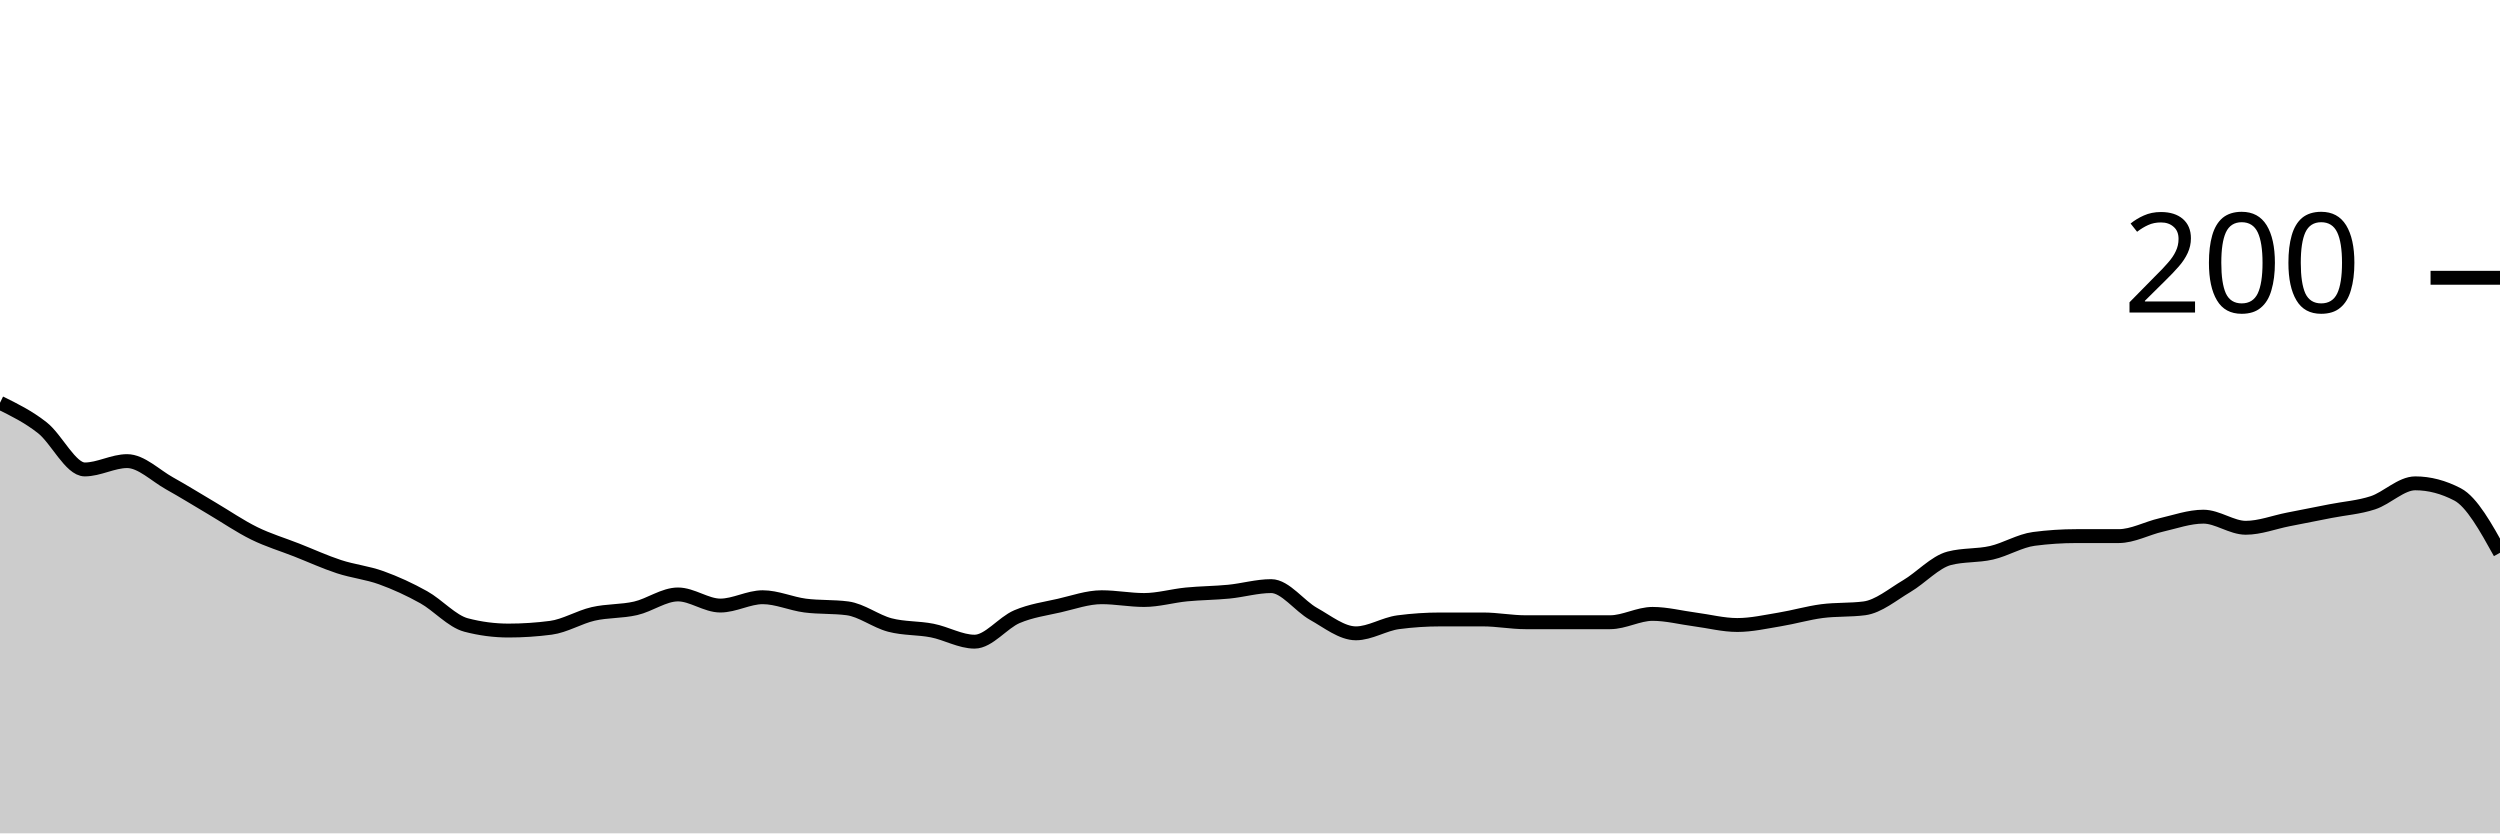
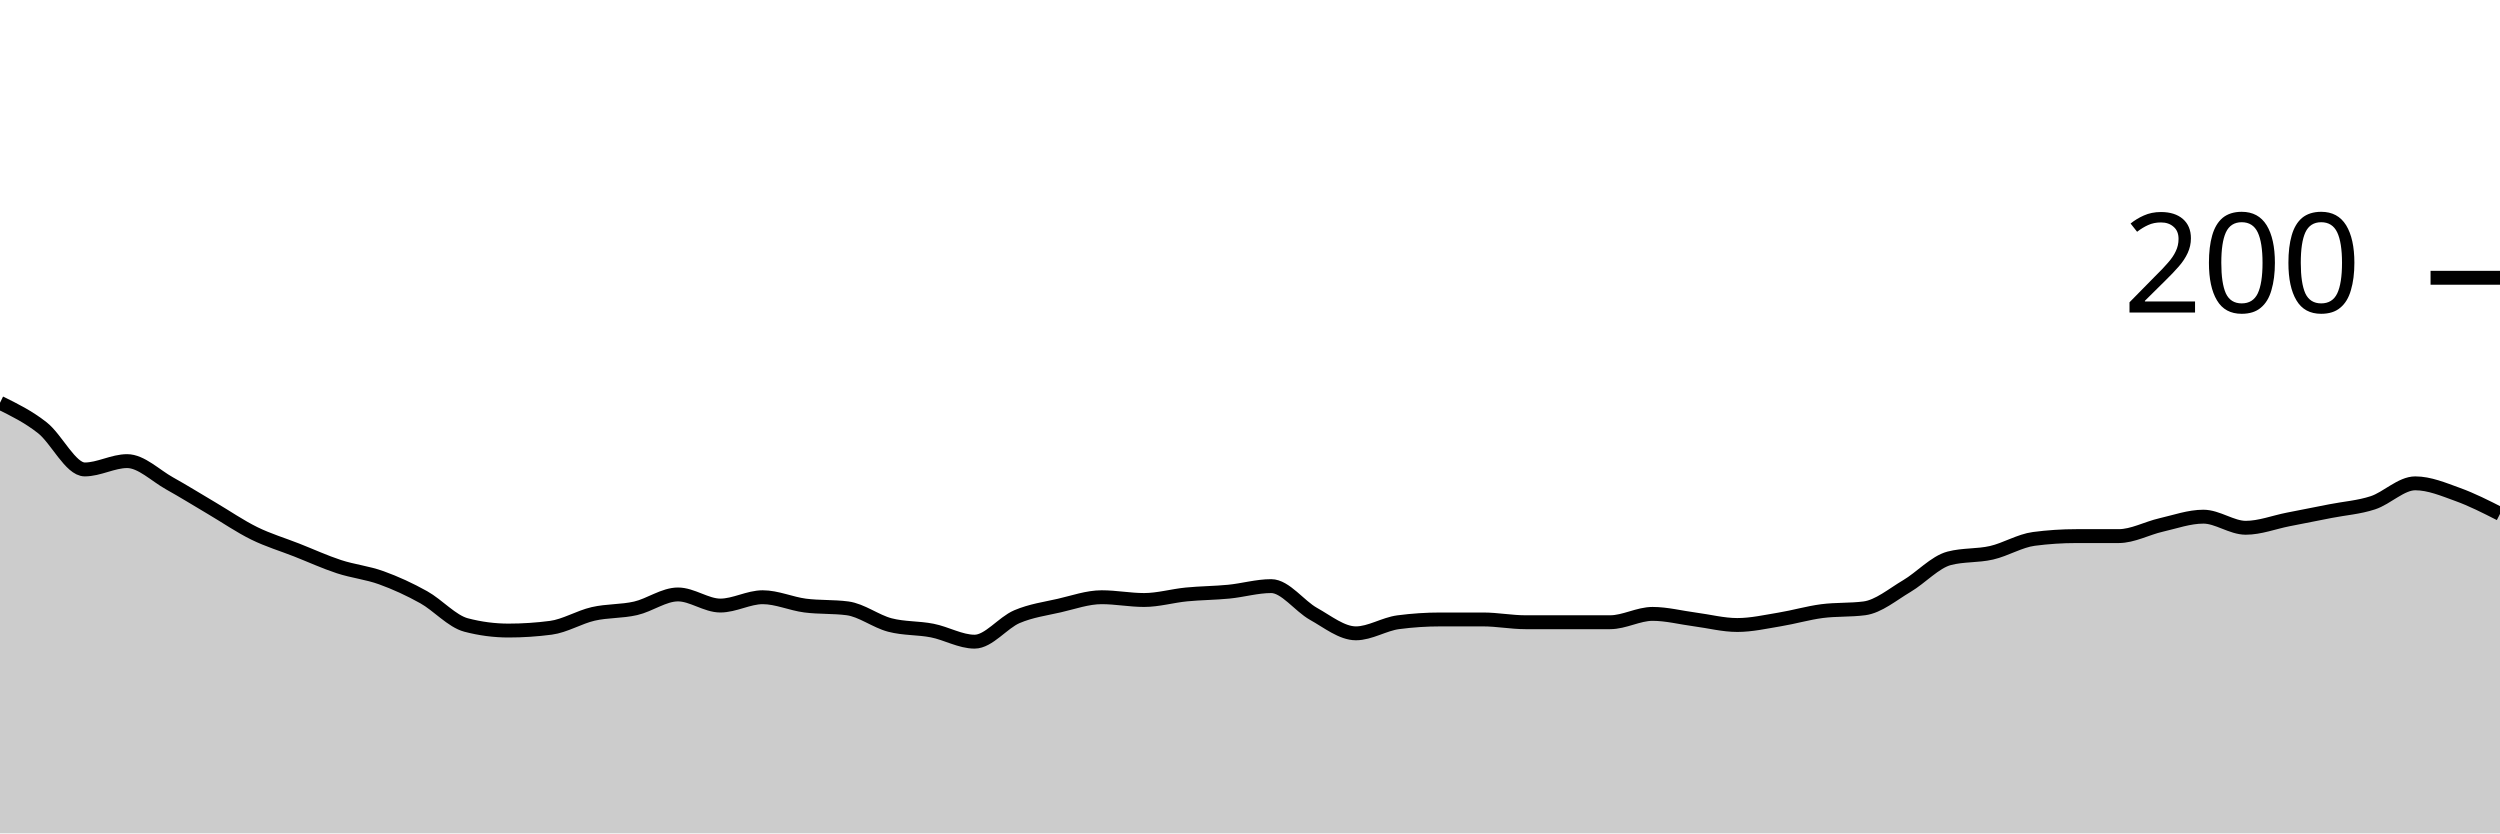
<svg xmlns="http://www.w3.org/2000/svg" viewBox="0 0 180 60">
  <g transform="translate(0,20)">
-     <path class="area" fill="rgba(0, 0, 0, 0.2)" d="M0,9C1.017,9.5,2.034,10,3.051,10.8C4.068,11.6,5.085,13.8,6.102,13.8C7.119,13.8,8.136,13.2,9.153,13.2C10.169,13.2,11.186,14.233,12.203,14.8C13.22,15.367,14.237,16,15.254,16.6C16.271,17.2,17.288,17.9,18.305,18.4C19.322,18.9,20.339,19.2,21.356,19.6C22.373,20,23.39,20.467,24.407,20.8C25.424,21.133,26.441,21.233,27.458,21.6C28.475,21.967,29.492,22.433,30.508,23C31.525,23.567,32.542,24.733,33.559,25C34.576,25.267,35.593,25.4,36.61,25.4C37.627,25.4,38.644,25.333,39.661,25.2C40.678,25.067,41.695,24.433,42.712,24.2C43.729,23.967,44.746,24.033,45.763,23.8C46.78,23.567,47.797,22.8,48.814,22.8C49.831,22.8,50.847,23.6,51.864,23.6C52.881,23.6,53.898,23,54.915,23C55.932,23,56.949,23.467,57.966,23.6C58.983,23.733,60,23.667,61.017,23.8C62.034,23.933,63.051,24.733,64.068,25C65.085,25.267,66.102,25.2,67.119,25.4C68.136,25.6,69.153,26.2,70.169,26.2C71.186,26.2,72.203,24.833,73.22,24.4C74.237,23.967,75.254,23.833,76.271,23.6C77.288,23.367,78.305,23,79.322,23C80.339,23,81.356,23.2,82.373,23.2C83.39,23.2,84.407,22.9,85.424,22.8C86.441,22.7,87.458,22.7,88.475,22.6C89.492,22.5,90.508,22.2,91.525,22.2C92.542,22.2,93.559,23.633,94.576,24.2C95.593,24.767,96.61,25.6,97.627,25.6C98.644,25.6,99.661,24.933,100.678,24.8C101.695,24.667,102.712,24.6,103.729,24.6C104.746,24.6,105.763,24.6,106.78,24.6C107.797,24.6,108.814,24.8,109.831,24.8C110.847,24.8,111.864,24.8,112.881,24.8C113.898,24.8,114.915,24.8,115.932,24.8C116.949,24.8,117.966,24.2,118.983,24.2C120,24.2,121.017,24.467,122.034,24.6C123.051,24.733,124.068,25,125.085,25C126.102,25,127.119,24.767,128.136,24.6C129.153,24.433,130.169,24.133,131.186,24C132.203,23.867,133.22,23.933,134.237,23.8C135.254,23.667,136.271,22.8,137.288,22.2C138.305,21.6,139.322,20.467,140.339,20.2C141.356,19.933,142.373,20.033,143.39,19.8C144.407,19.567,145.424,18.933,146.441,18.8C147.458,18.667,148.475,18.6,149.492,18.6C150.508,18.6,151.525,18.6,152.542,18.6C153.559,18.6,154.576,18.033,155.593,17.8C156.61,17.567,157.627,17.2,158.644,17.2C159.661,17.2,160.678,18,161.695,18C162.712,18,163.729,17.6,164.746,17.4C165.763,17.2,166.78,17,167.797,16.8C168.814,16.6,169.831,16.533,170.847,16.2C171.864,15.867,172.881,14.8,173.898,14.8C174.915,14.8,175.932,15.067,176.949,15.6C177.966,16.133,178.983,17.967,180,19.8L180,40C178.983,40,177.966,40,176.949,40C175.932,40,174.915,40,173.898,40C172.881,40,171.864,40,170.847,40C169.831,40,168.814,40,167.797,40C166.78,40,165.763,40,164.746,40C163.729,40,162.712,40,161.695,40C160.678,40,159.661,40,158.644,40C157.627,40,156.61,40,155.593,40C154.576,40,153.559,40,152.542,40C151.525,40,150.508,40,149.492,40C148.475,40,147.458,40,146.441,40C145.424,40,144.407,40,143.39,40C142.373,40,141.356,40,140.339,40C139.322,40,138.305,40,137.288,40C136.271,40,135.254,40,134.237,40C133.22,40,132.203,40,131.186,40C130.169,40,129.153,40,128.136,40C127.119,40,126.102,40,125.085,40C124.068,40,123.051,40,122.034,40C121.017,40,120,40,118.983,40C117.966,40,116.949,40,115.932,40C114.915,40,113.898,40,112.881,40C111.864,40,110.847,40,109.831,40C108.814,40,107.797,40,106.78,40C105.763,40,104.746,40,103.729,40C102.712,40,101.695,40,100.678,40C99.661,40,98.644,40,97.627,40C96.61,40,95.593,40,94.576,40C93.559,40,92.542,40,91.525,40C90.508,40,89.492,40,88.475,40C87.458,40,86.441,40,85.424,40C84.407,40,83.39,40,82.373,40C81.356,40,80.339,40,79.322,40C78.305,40,77.288,40,76.271,40C75.254,40,74.237,40,73.22,40C72.203,40,71.186,40,70.169,40C69.153,40,68.136,40,67.119,40C66.102,40,65.085,40,64.068,40C63.051,40,62.034,40,61.017,40C60,40,58.983,40,57.966,40C56.949,40,55.932,40,54.915,40C53.898,40,52.881,40,51.864,40C50.847,40,49.831,40,48.814,40C47.797,40,46.78,40,45.763,40C44.746,40,43.729,40,42.712,40C41.695,40,40.678,40,39.661,40C38.644,40,37.627,40,36.61,40C35.593,40,34.576,40,33.559,40C32.542,40,31.525,40,30.508,40C29.492,40,28.475,40,27.458,40C26.441,40,25.424,40,24.407,40C23.39,40,22.373,40,21.356,40C20.339,40,19.322,40,18.305,40C17.288,40,16.271,40,15.254,40C14.237,40,13.22,40,12.203,40C11.186,40,10.169,40,9.153,40C8.136,40,7.119,40,6.102,40C5.085,40,4.068,40,3.051,40C2.034,40,1.017,40,0,40Z" />
-     <path class="line" stroke="black" fill="none" d="M0,9C1.017,9.5,2.034,10,3.051,10.8C4.068,11.6,5.085,13.8,6.102,13.8C7.119,13.8,8.136,13.2,9.153,13.2C10.169,13.2,11.186,14.233,12.203,14.8C13.22,15.367,14.237,16,15.254,16.6C16.271,17.2,17.288,17.9,18.305,18.4C19.322,18.9,20.339,19.2,21.356,19.6C22.373,20,23.39,20.467,24.407,20.8C25.424,21.133,26.441,21.233,27.458,21.6C28.475,21.967,29.492,22.433,30.508,23C31.525,23.567,32.542,24.733,33.559,25C34.576,25.267,35.593,25.4,36.61,25.4C37.627,25.4,38.644,25.333,39.661,25.2C40.678,25.067,41.695,24.433,42.712,24.2C43.729,23.967,44.746,24.033,45.763,23.8C46.78,23.567,47.797,22.8,48.814,22.8C49.831,22.8,50.847,23.6,51.864,23.6C52.881,23.6,53.898,23,54.915,23C55.932,23,56.949,23.467,57.966,23.6C58.983,23.733,60,23.667,61.017,23.8C62.034,23.933,63.051,24.733,64.068,25C65.085,25.267,66.102,25.2,67.119,25.4C68.136,25.6,69.153,26.2,70.169,26.2C71.186,26.2,72.203,24.833,73.22,24.4C74.237,23.967,75.254,23.833,76.271,23.6C77.288,23.367,78.305,23,79.322,23C80.339,23,81.356,23.2,82.373,23.2C83.39,23.2,84.407,22.9,85.424,22.8C86.441,22.7,87.458,22.7,88.475,22.6C89.492,22.5,90.508,22.2,91.525,22.2C92.542,22.2,93.559,23.633,94.576,24.2C95.593,24.767,96.61,25.6,97.627,25.6C98.644,25.6,99.661,24.933,100.678,24.8C101.695,24.667,102.712,24.6,103.729,24.6C104.746,24.6,105.763,24.6,106.78,24.6C107.797,24.6,108.814,24.8,109.831,24.8C110.847,24.8,111.864,24.8,112.881,24.8C113.898,24.8,114.915,24.8,115.932,24.8C116.949,24.8,117.966,24.2,118.983,24.2C120,24.2,121.017,24.467,122.034,24.6C123.051,24.733,124.068,25,125.085,25C126.102,25,127.119,24.767,128.136,24.6C129.153,24.433,130.169,24.133,131.186,24C132.203,23.867,133.22,23.933,134.237,23.8C135.254,23.667,136.271,22.8,137.288,22.2C138.305,21.6,139.322,20.467,140.339,20.2C141.356,19.933,142.373,20.033,143.39,19.8C144.407,19.567,145.424,18.933,146.441,18.8C147.458,18.667,148.475,18.6,149.492,18.6C150.508,18.6,151.525,18.6,152.542,18.6C153.559,18.6,154.576,18.033,155.593,17.8C156.61,17.567,157.627,17.2,158.644,17.2C159.661,17.2,160.678,18,161.695,18C162.712,18,163.729,17.6,164.746,17.4C165.763,17.2,166.78,17,167.797,16.8C168.814,16.6,169.831,16.533,170.847,16.2C171.864,15.867,172.881,14.8,173.898,14.8C174.915,14.8,175.932,15.067,176.949,15.6C177.966,16.133,178.983,17.967,180,19.8" />
+     <path class="area" fill="rgba(0, 0, 0, 0.2)" d="M0,9C1.017,9.5,2.034,10,3.051,10.8C4.068,11.6,5.085,13.8,6.102,13.8C7.119,13.8,8.136,13.2,9.153,13.2C10.169,13.2,11.186,14.233,12.203,14.8C13.22,15.367,14.237,16,15.254,16.6C16.271,17.2,17.288,17.9,18.305,18.4C19.322,18.9,20.339,19.2,21.356,19.6C22.373,20,23.39,20.467,24.407,20.8C25.424,21.133,26.441,21.233,27.458,21.6C28.475,21.967,29.492,22.433,30.508,23C31.525,23.567,32.542,24.733,33.559,25C34.576,25.267,35.593,25.4,36.61,25.4C37.627,25.4,38.644,25.333,39.661,25.2C40.678,25.067,41.695,24.433,42.712,24.2C43.729,23.967,44.746,24.033,45.763,23.8C46.78,23.567,47.797,22.8,48.814,22.8C49.831,22.8,50.847,23.6,51.864,23.6C52.881,23.6,53.898,23,54.915,23C55.932,23,56.949,23.467,57.966,23.6C58.983,23.733,60,23.667,61.017,23.8C62.034,23.933,63.051,24.733,64.068,25C65.085,25.267,66.102,25.2,67.119,25.4C68.136,25.6,69.153,26.2,70.169,26.2C71.186,26.2,72.203,24.833,73.22,24.4C74.237,23.967,75.254,23.833,76.271,23.6C77.288,23.367,78.305,23,79.322,23C80.339,23,81.356,23.2,82.373,23.2C83.39,23.2,84.407,22.9,85.424,22.8C86.441,22.7,87.458,22.7,88.475,22.6C89.492,22.5,90.508,22.2,91.525,22.2C92.542,22.2,93.559,23.633,94.576,24.2C95.593,24.767,96.61,25.6,97.627,25.6C98.644,25.6,99.661,24.933,100.678,24.8C101.695,24.667,102.712,24.6,103.729,24.6C104.746,24.6,105.763,24.6,106.78,24.6C107.797,24.6,108.814,24.8,109.831,24.8C110.847,24.8,111.864,24.8,112.881,24.8C113.898,24.8,114.915,24.8,115.932,24.8C116.949,24.8,117.966,24.2,118.983,24.2C120,24.2,121.017,24.467,122.034,24.6C123.051,24.733,124.068,25,125.085,25C126.102,25,127.119,24.767,128.136,24.6C129.153,24.433,130.169,24.133,131.186,24C132.203,23.867,133.22,23.933,134.237,23.8C135.254,23.667,136.271,22.8,137.288,22.2C138.305,21.6,139.322,20.467,140.339,20.2C141.356,19.933,142.373,20.033,143.39,19.8C144.407,19.567,145.424,18.933,146.441,18.8C147.458,18.667,148.475,18.6,149.492,18.6C150.508,18.6,151.525,18.6,152.542,18.6C153.559,18.6,154.576,18.033,155.593,17.8C156.61,17.567,157.627,17.2,158.644,17.2C159.661,17.2,160.678,18,161.695,18C162.712,18,163.729,17.6,164.746,17.4C165.763,17.2,166.78,17,167.797,16.8C168.814,16.6,169.831,16.533,170.847,16.2C171.864,15.867,172.881,14.8,173.898,14.8C174.915,14.8,175.932,15.233,176.949,15.6C177.966,15.967,178.983,16.483,180,17L180,40C178.983,40,177.966,40,176.949,40C175.932,40,174.915,40,173.898,40C172.881,40,171.864,40,170.847,40C169.831,40,168.814,40,167.797,40C166.78,40,165.763,40,164.746,40C163.729,40,162.712,40,161.695,40C160.678,40,159.661,40,158.644,40C157.627,40,156.61,40,155.593,40C154.576,40,153.559,40,152.542,40C151.525,40,150.508,40,149.492,40C148.475,40,147.458,40,146.441,40C145.424,40,144.407,40,143.39,40C142.373,40,141.356,40,140.339,40C139.322,40,138.305,40,137.288,40C136.271,40,135.254,40,134.237,40C133.22,40,132.203,40,131.186,40C130.169,40,129.153,40,128.136,40C127.119,40,126.102,40,125.085,40C124.068,40,123.051,40,122.034,40C121.017,40,120,40,118.983,40C117.966,40,116.949,40,115.932,40C114.915,40,113.898,40,112.881,40C111.864,40,110.847,40,109.831,40C108.814,40,107.797,40,106.78,40C105.763,40,104.746,40,103.729,40C102.712,40,101.695,40,100.678,40C99.661,40,98.644,40,97.627,40C96.61,40,95.593,40,94.576,40C93.559,40,92.542,40,91.525,40C90.508,40,89.492,40,88.475,40C87.458,40,86.441,40,85.424,40C84.407,40,83.39,40,82.373,40C81.356,40,80.339,40,79.322,40C78.305,40,77.288,40,76.271,40C75.254,40,74.237,40,73.22,40C72.203,40,71.186,40,70.169,40C69.153,40,68.136,40,67.119,40C66.102,40,65.085,40,64.068,40C63.051,40,62.034,40,61.017,40C60,40,58.983,40,57.966,40C56.949,40,55.932,40,54.915,40C53.898,40,52.881,40,51.864,40C50.847,40,49.831,40,48.814,40C47.797,40,46.78,40,45.763,40C44.746,40,43.729,40,42.712,40C41.695,40,40.678,40,39.661,40C38.644,40,37.627,40,36.61,40C35.593,40,34.576,40,33.559,40C32.542,40,31.525,40,30.508,40C29.492,40,28.475,40,27.458,40C26.441,40,25.424,40,24.407,40C23.39,40,22.373,40,21.356,40C20.339,40,19.322,40,18.305,40C17.288,40,16.271,40,15.254,40C14.237,40,13.22,40,12.203,40C11.186,40,10.169,40,9.153,40C8.136,40,7.119,40,6.102,40C5.085,40,4.068,40,3.051,40C2.034,40,1.017,40,0,40Z" />
+     <path class="line" stroke="black" fill="none" d="M0,9C1.017,9.5,2.034,10,3.051,10.8C4.068,11.6,5.085,13.8,6.102,13.8C7.119,13.8,8.136,13.2,9.153,13.2C10.169,13.2,11.186,14.233,12.203,14.8C13.22,15.367,14.237,16,15.254,16.6C16.271,17.2,17.288,17.9,18.305,18.4C19.322,18.9,20.339,19.2,21.356,19.6C22.373,20,23.39,20.467,24.407,20.8C25.424,21.133,26.441,21.233,27.458,21.6C28.475,21.967,29.492,22.433,30.508,23C31.525,23.567,32.542,24.733,33.559,25C34.576,25.267,35.593,25.4,36.61,25.4C37.627,25.4,38.644,25.333,39.661,25.2C40.678,25.067,41.695,24.433,42.712,24.2C43.729,23.967,44.746,24.033,45.763,23.8C46.78,23.567,47.797,22.8,48.814,22.8C49.831,22.8,50.847,23.6,51.864,23.6C52.881,23.6,53.898,23,54.915,23C55.932,23,56.949,23.467,57.966,23.6C58.983,23.733,60,23.667,61.017,23.8C62.034,23.933,63.051,24.733,64.068,25C65.085,25.267,66.102,25.2,67.119,25.4C68.136,25.6,69.153,26.2,70.169,26.2C71.186,26.2,72.203,24.833,73.22,24.4C74.237,23.967,75.254,23.833,76.271,23.6C77.288,23.367,78.305,23,79.322,23C80.339,23,81.356,23.2,82.373,23.2C83.39,23.2,84.407,22.9,85.424,22.8C86.441,22.7,87.458,22.7,88.475,22.6C89.492,22.5,90.508,22.2,91.525,22.2C92.542,22.2,93.559,23.633,94.576,24.2C95.593,24.767,96.61,25.6,97.627,25.6C98.644,25.6,99.661,24.933,100.678,24.8C101.695,24.667,102.712,24.6,103.729,24.6C104.746,24.6,105.763,24.6,106.78,24.6C107.797,24.6,108.814,24.8,109.831,24.8C110.847,24.8,111.864,24.8,112.881,24.8C113.898,24.8,114.915,24.8,115.932,24.8C116.949,24.8,117.966,24.2,118.983,24.2C120,24.2,121.017,24.467,122.034,24.6C123.051,24.733,124.068,25,125.085,25C126.102,25,127.119,24.767,128.136,24.6C129.153,24.433,130.169,24.133,131.186,24C132.203,23.867,133.22,23.933,134.237,23.8C135.254,23.667,136.271,22.8,137.288,22.2C138.305,21.6,139.322,20.467,140.339,20.2C141.356,19.933,142.373,20.033,143.39,19.8C144.407,19.567,145.424,18.933,146.441,18.8C147.458,18.667,148.475,18.6,149.492,18.6C150.508,18.6,151.525,18.6,152.542,18.6C153.559,18.6,154.576,18.033,155.593,17.8C156.61,17.567,157.627,17.2,158.644,17.2C159.661,17.2,160.678,18,161.695,18C162.712,18,163.729,17.6,164.746,17.4C165.763,17.2,166.78,17,167.797,16.8C168.814,16.6,169.831,16.533,170.847,16.2C171.864,15.867,172.881,14.8,173.898,14.8C174.915,14.8,175.932,15.233,176.949,15.6C177.966,15.967,178.983,16.483,180,17" />
    <path class="axis-ceiling" stroke-width="1" stroke="black" fill="none" d="M175,0L180,0" />
    <text class="axis-ceiling-label" font-family="sans-serif" text-anchor="end" font-size="10px" x="170" y="2.5">200</text>
  </g>
</svg>
